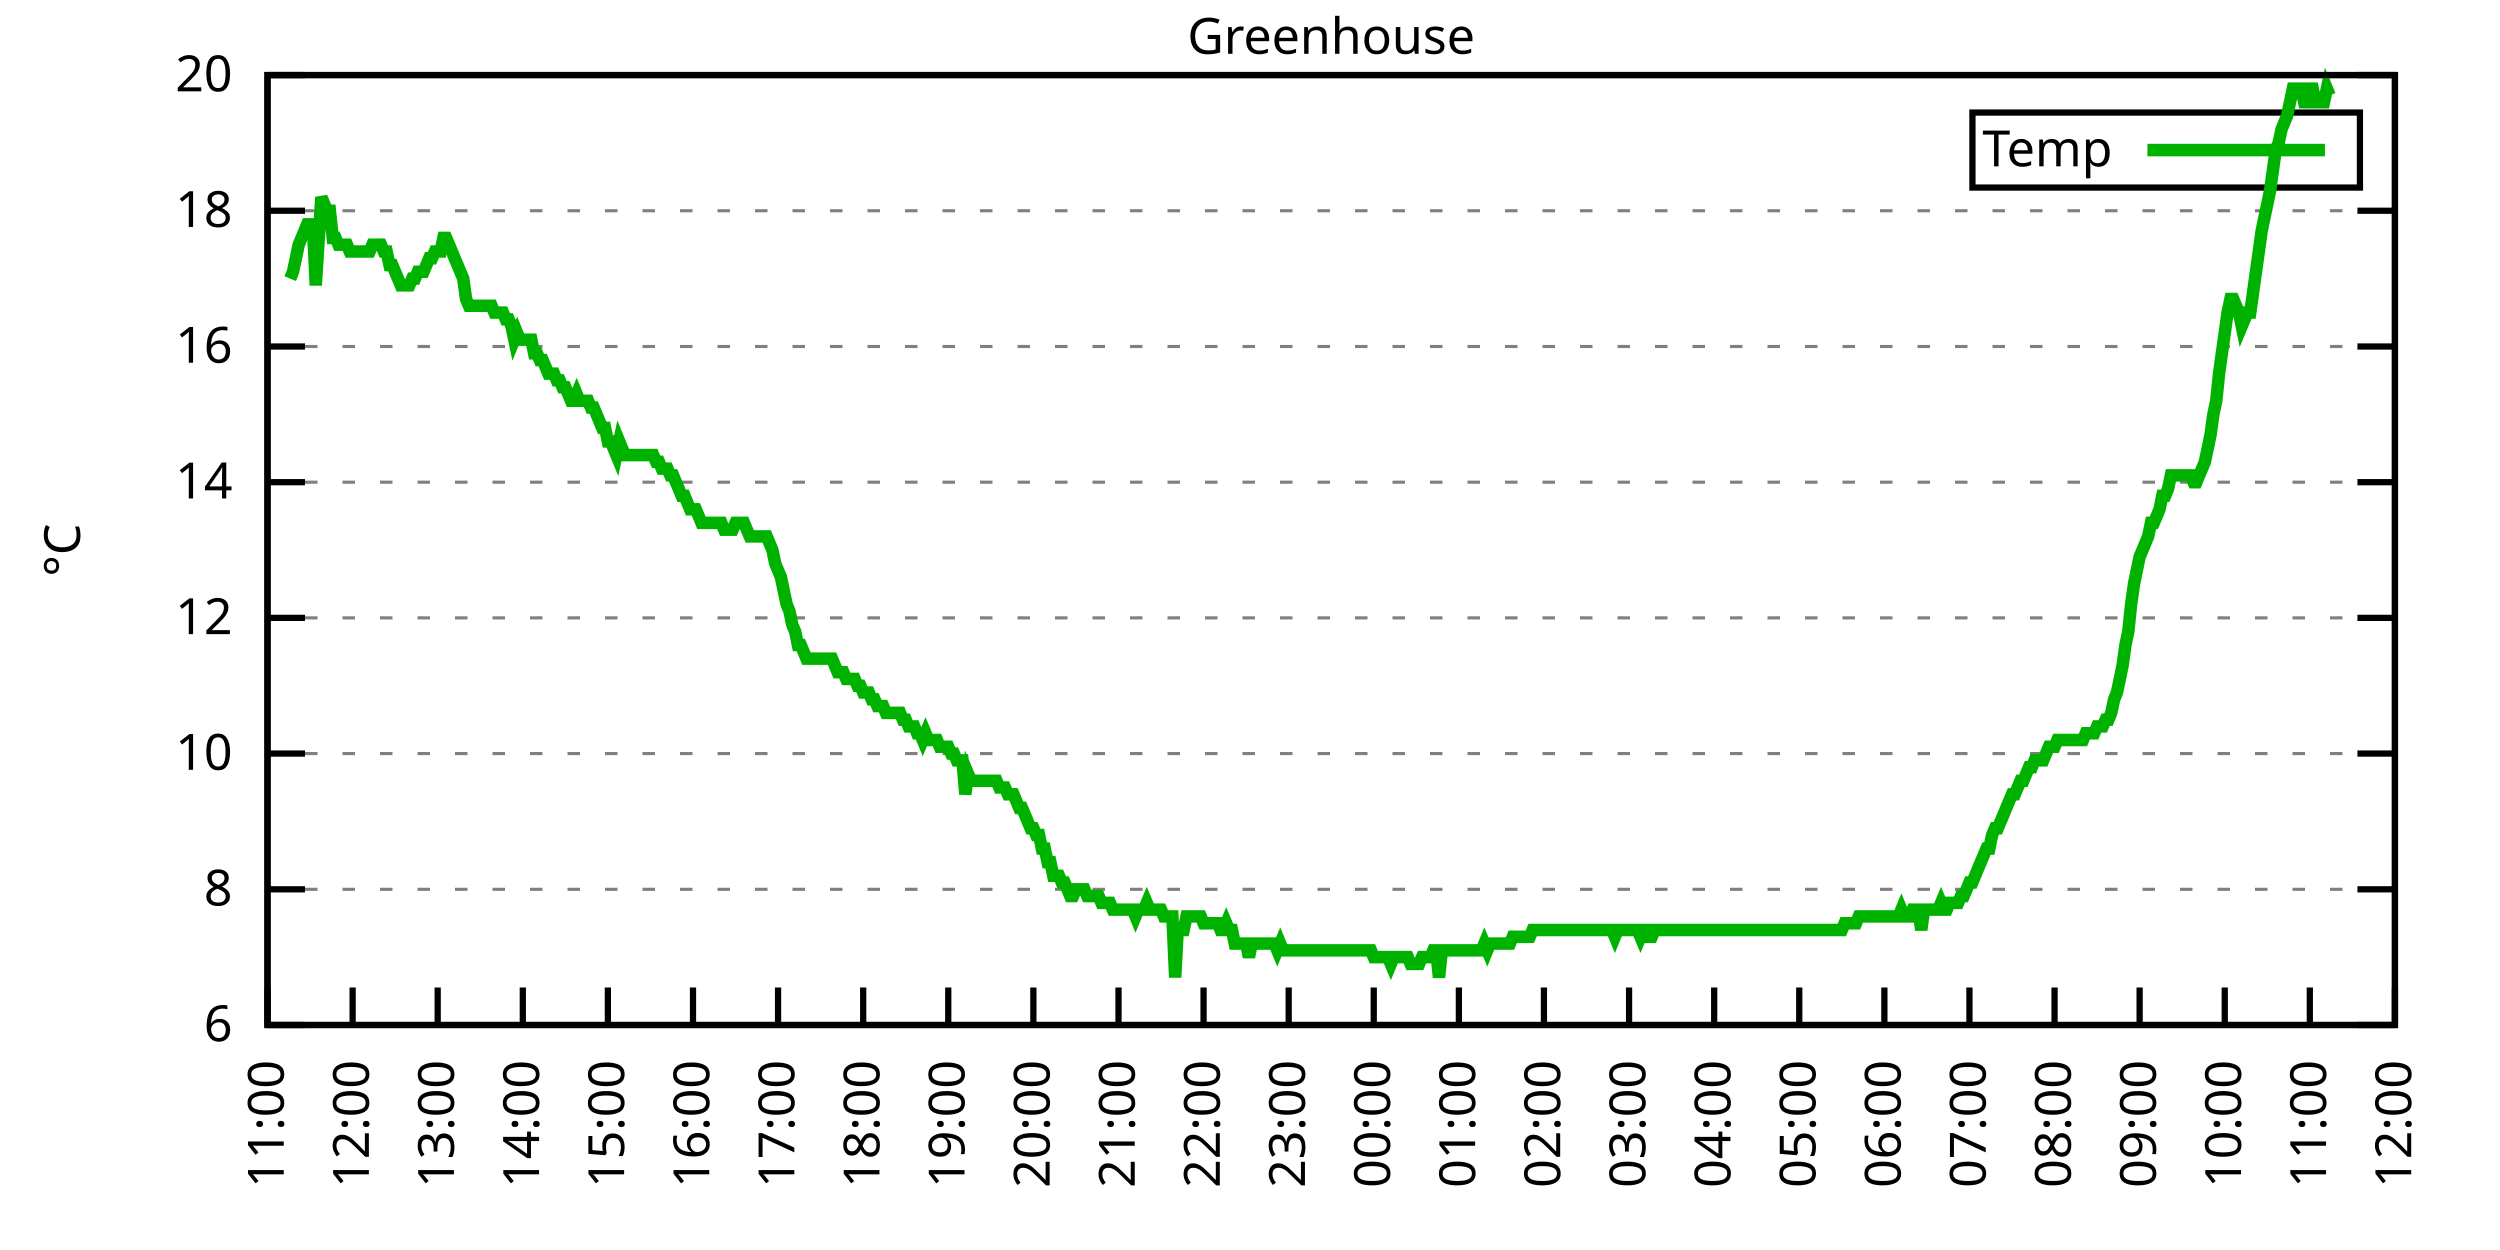
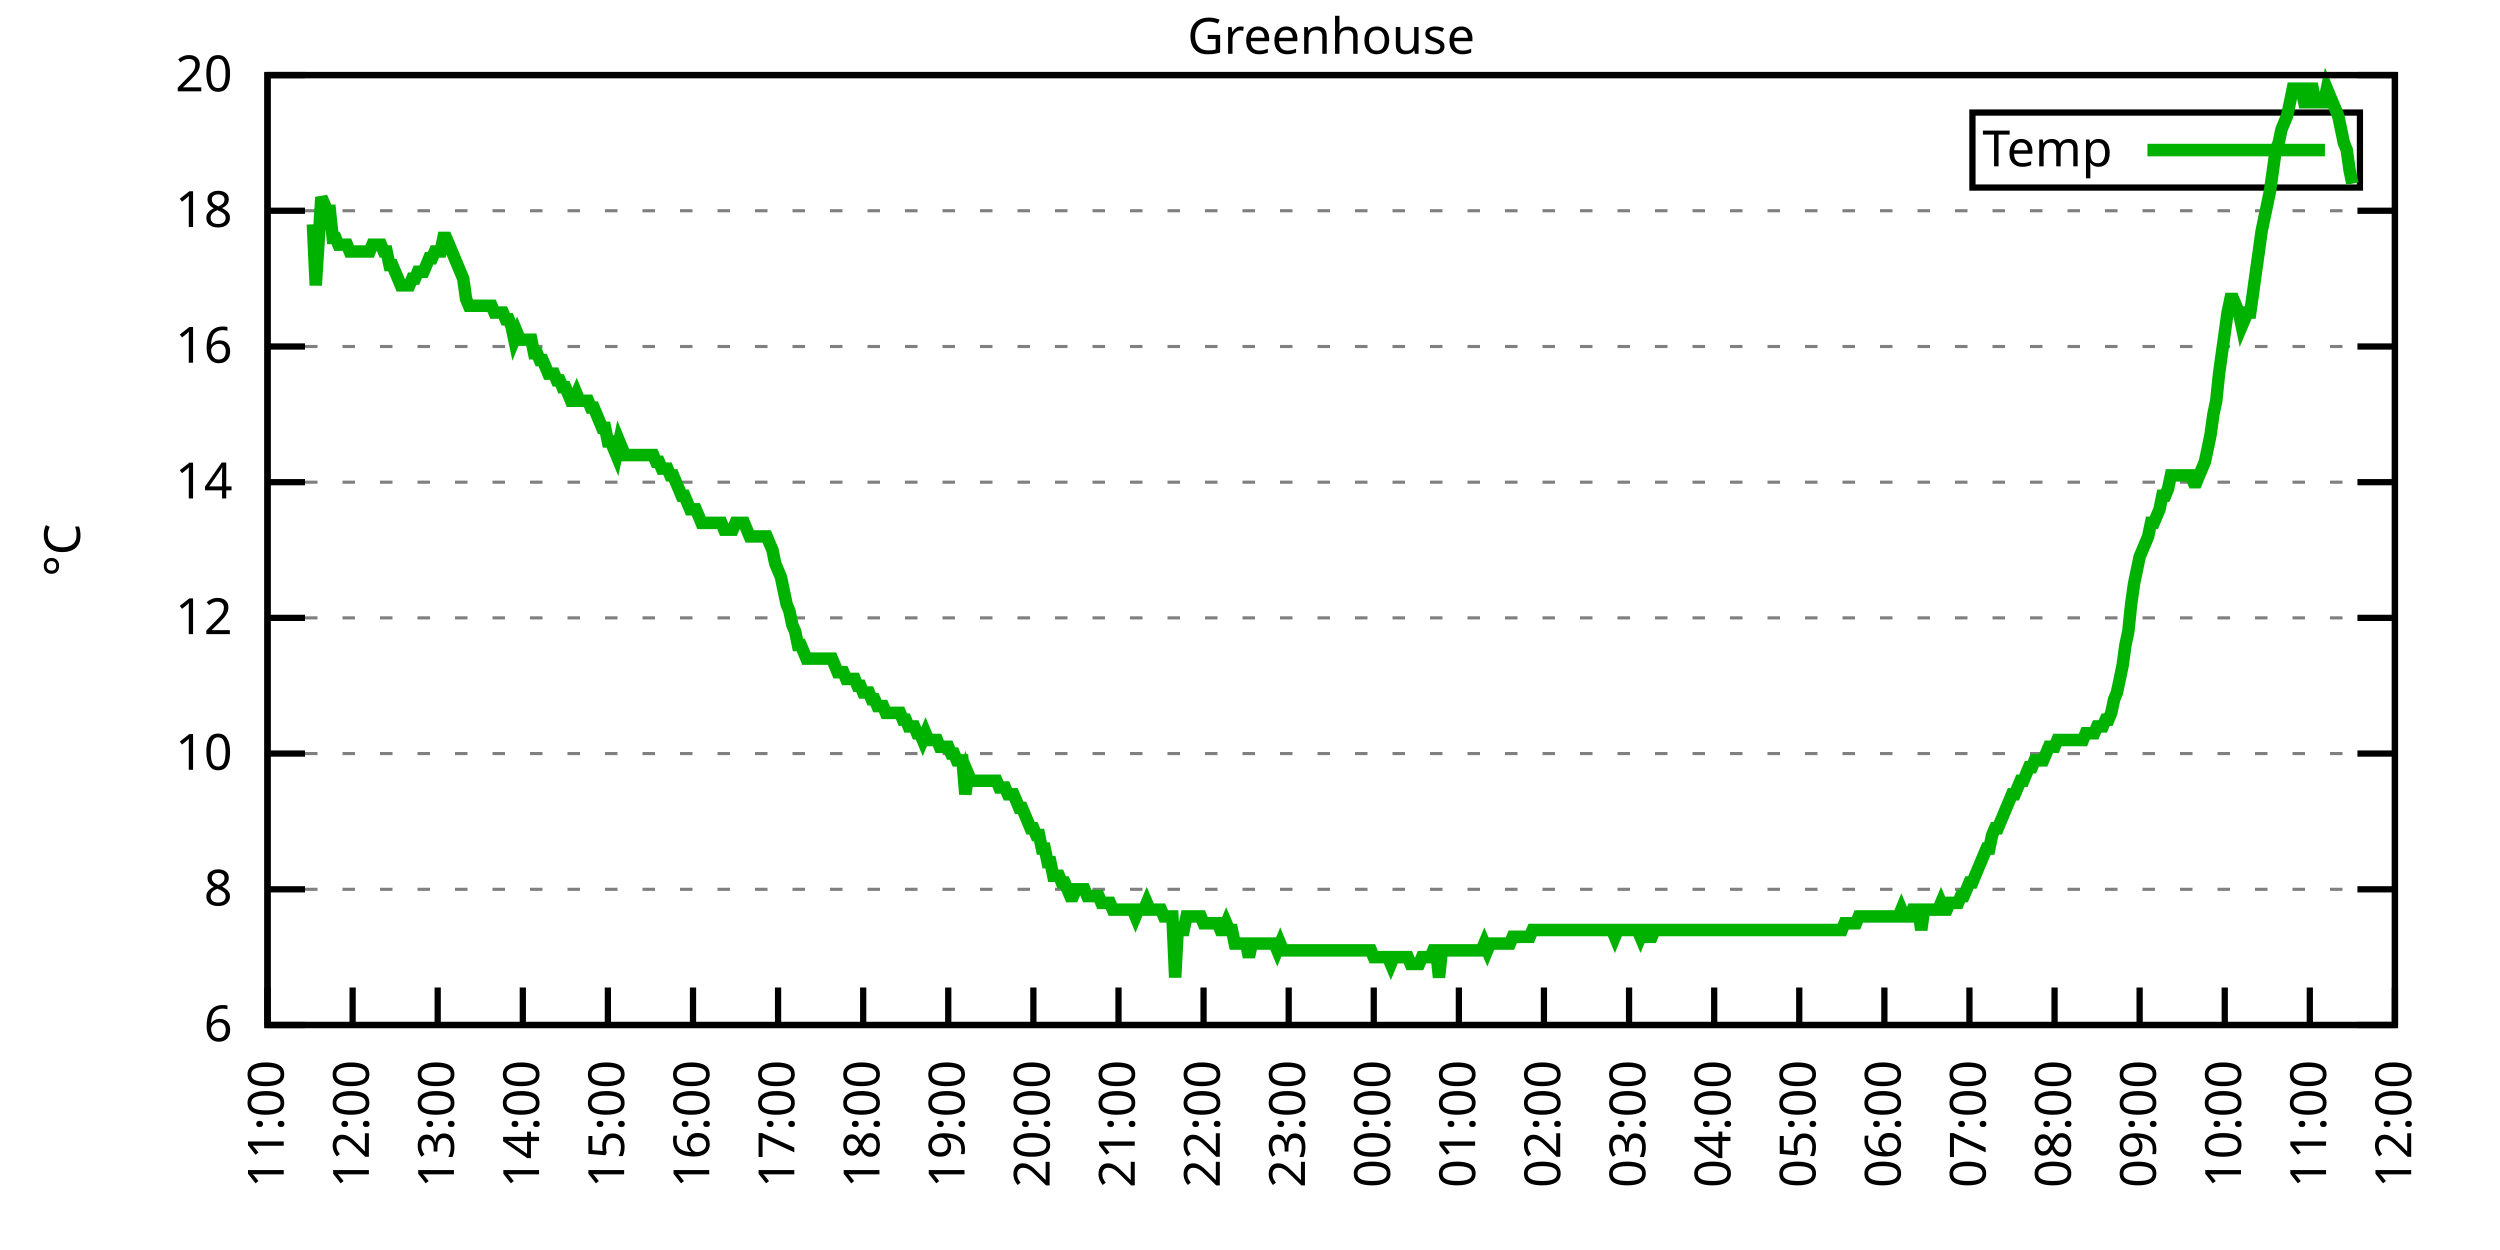
<svg xmlns="http://www.w3.org/2000/svg" xmlns:xlink="http://www.w3.org/1999/xlink" width="400" height="200" viewBox="0 0 400 200">
  <g id="gnuplot_canvas">
    <rect x="0" y="0" width="400" height="200" fill="none" />
    <defs>
      <circle id="gpDot" r="0.5" stroke-width="0.5" stroke="currentColor" />
      <path id="gpPt0" stroke-width="0.333" stroke="currentColor" d="M-1,0 h2 M0,-1 v2" />
      <path id="gpPt1" stroke-width="0.333" stroke="currentColor" d="M-1,-1 L1,1 M1,-1 L-1,1" />
      <path id="gpPt2" stroke-width="0.333" stroke="currentColor" d="M-1,0 L1,0 M0,-1 L0,1 M-1,-1 L1,1 M-1,1 L1,-1" />
      <rect id="gpPt3" stroke-width="0.333" stroke="currentColor" x="-1" y="-1" width="2" height="2" />
      <rect id="gpPt4" stroke-width="0.333" stroke="currentColor" fill="currentColor" x="-1" y="-1" width="2" height="2" />
      <circle id="gpPt5" stroke-width="0.333" stroke="currentColor" cx="0" cy="0" r="1" />
      <use xlink:href="#gpPt5" id="gpPt6" fill="currentColor" stroke="none" />
      <path id="gpPt7" stroke-width="0.333" stroke="currentColor" d="M0,-1.33 L-1.33,0.67 L1.33,0.67 z" />
      <use xlink:href="#gpPt7" id="gpPt8" fill="currentColor" stroke="none" />
      <use xlink:href="#gpPt7" id="gpPt9" stroke="currentColor" transform="rotate(180)" />
      <use xlink:href="#gpPt9" id="gpPt10" fill="currentColor" stroke="none" />
      <use xlink:href="#gpPt3" id="gpPt11" stroke="currentColor" transform="rotate(45)" />
      <use xlink:href="#gpPt11" id="gpPt12" fill="currentColor" stroke="none" />
      <path id="gpPt13" stroke-width="0.333" stroke="currentColor" d="M0,1.330 L1.265,0.411 L0.782,-1.067 L-0.782,-1.076 L-1.265,0.411 z" />
      <use xlink:href="#gpPt13" id="gpPt14" fill="currentColor" stroke="none" />
      <filter id="textbox" filterUnits="objectBoundingBox" x="0" y="0" height="1" width="1">
        <feFlood flood-color="white" flood-opacity="1" result="bgnd" />
        <feComposite in="SourceGraphic" in2="bgnd" operator="atop" />
      </filter>
      <filter id="greybox" filterUnits="objectBoundingBox" x="0" y="0" height="1" width="1">
        <feFlood flood-color="lightgrey" flood-opacity="1" result="grey" />
        <feComposite in="SourceGraphic" in2="grey" operator="atop" />
      </filter>
    </defs>
    <g fill="none" color="white" stroke="currentColor" stroke-width="1.00" stroke-linecap="butt" stroke-linejoin="miter">
</g>
    <g fill="none" color="black" stroke="currentColor" stroke-width="1.00" stroke-linecap="butt" stroke-linejoin="miter">
      <g stroke="none" shape-rendering="crispEdges">
        <polygon fill="rgb(255, 255, 255)" points="42.80,164.00 383.18,164.00 383.18,12.02 42.80,12.02 " />
      </g>
    </g>
    <g fill="none" color="black" stroke="currentColor" stroke-width="1.00" stroke-linecap="butt" stroke-linejoin="miter">
</g>
    <g fill="none" color="black" stroke="black" stroke-width="0.50" stroke-linecap="butt" stroke-linejoin="miter">
</g>
    <g fill="none" color="gray" stroke="currentColor" stroke-width="0.50" stroke-linecap="butt" stroke-linejoin="miter">
      <path stroke="gray" stroke-dasharray="2,4" class="gridline" d="M42.80,164.00 L383.19,164.00  " />
    </g>
    <g fill="none" color="gray" stroke="gray" stroke-width="1.00" stroke-linecap="butt" stroke-linejoin="miter">
</g>
    <g fill="none" color="black" stroke="currentColor" stroke-width="1.00" stroke-linecap="butt" stroke-linejoin="miter">
      <path stroke="black" d="M42.80,164.00 L48.80,164.00 M383.19,164.00 L377.19,164.00  " />
      <g transform="translate(37.20,166.60)" stroke="none" fill="black" font-family="Sans" font-size="8.00" text-anchor="end">
        <text>
          <tspan font-family="Sans"> 6</tspan>
        </text>
      </g>
    </g>
    <g fill="none" color="black" stroke="currentColor" stroke-width="1.00" stroke-linecap="butt" stroke-linejoin="miter">
</g>
    <g fill="none" color="black" stroke="black" stroke-width="0.50" stroke-linecap="butt" stroke-linejoin="miter">
</g>
    <g fill="none" color="gray" stroke="currentColor" stroke-width="0.50" stroke-linecap="butt" stroke-linejoin="miter">
      <path stroke="gray" stroke-dasharray="2,4" class="gridline" d="M42.80,142.29 L383.19,142.29  " />
    </g>
    <g fill="none" color="gray" stroke="gray" stroke-width="1.00" stroke-linecap="butt" stroke-linejoin="miter">
</g>
    <g fill="none" color="black" stroke="currentColor" stroke-width="1.00" stroke-linecap="butt" stroke-linejoin="miter">
      <path stroke="black" d="M42.80,142.29 L48.80,142.29 M383.19,142.29 L377.19,142.29  " />
      <g transform="translate(37.20,144.89)" stroke="none" fill="black" font-family="Sans" font-size="8.00" text-anchor="end">
        <text>
          <tspan font-family="Sans"> 8</tspan>
        </text>
      </g>
    </g>
    <g fill="none" color="black" stroke="currentColor" stroke-width="1.00" stroke-linecap="butt" stroke-linejoin="miter">
</g>
    <g fill="none" color="black" stroke="black" stroke-width="0.50" stroke-linecap="butt" stroke-linejoin="miter">
</g>
    <g fill="none" color="gray" stroke="currentColor" stroke-width="0.50" stroke-linecap="butt" stroke-linejoin="miter">
      <path stroke="gray" stroke-dasharray="2,4" class="gridline" d="M42.80,120.57 L383.19,120.57  " />
    </g>
    <g fill="none" color="gray" stroke="gray" stroke-width="1.00" stroke-linecap="butt" stroke-linejoin="miter">
</g>
    <g fill="none" color="black" stroke="currentColor" stroke-width="1.00" stroke-linecap="butt" stroke-linejoin="miter">
      <path stroke="black" d="M42.80,120.57 L48.80,120.57 M383.19,120.57 L377.19,120.57  " />
      <g transform="translate(37.20,123.17)" stroke="none" fill="black" font-family="Sans" font-size="8.00" text-anchor="end">
        <text>
          <tspan font-family="Sans"> 10</tspan>
        </text>
      </g>
    </g>
    <g fill="none" color="black" stroke="currentColor" stroke-width="1.00" stroke-linecap="butt" stroke-linejoin="miter">
</g>
    <g fill="none" color="black" stroke="black" stroke-width="0.50" stroke-linecap="butt" stroke-linejoin="miter">
</g>
    <g fill="none" color="gray" stroke="currentColor" stroke-width="0.50" stroke-linecap="butt" stroke-linejoin="miter">
      <path stroke="gray" stroke-dasharray="2,4" class="gridline" d="M42.80,98.86 L383.19,98.86  " />
    </g>
    <g fill="none" color="gray" stroke="gray" stroke-width="1.00" stroke-linecap="butt" stroke-linejoin="miter">
</g>
    <g fill="none" color="black" stroke="currentColor" stroke-width="1.00" stroke-linecap="butt" stroke-linejoin="miter">
      <path stroke="black" d="M42.80,98.86 L48.80,98.86 M383.19,98.86 L377.19,98.86  " />
      <g transform="translate(37.20,101.46)" stroke="none" fill="black" font-family="Sans" font-size="8.00" text-anchor="end">
        <text>
          <tspan font-family="Sans"> 12</tspan>
        </text>
      </g>
    </g>
    <g fill="none" color="black" stroke="currentColor" stroke-width="1.00" stroke-linecap="butt" stroke-linejoin="miter">
</g>
    <g fill="none" color="black" stroke="black" stroke-width="0.50" stroke-linecap="butt" stroke-linejoin="miter">
</g>
    <g fill="none" color="gray" stroke="currentColor" stroke-width="0.50" stroke-linecap="butt" stroke-linejoin="miter">
      <path stroke="gray" stroke-dasharray="2,4" class="gridline" d="M42.80,77.15 L383.19,77.15  " />
    </g>
    <g fill="none" color="gray" stroke="gray" stroke-width="1.00" stroke-linecap="butt" stroke-linejoin="miter">
</g>
    <g fill="none" color="black" stroke="currentColor" stroke-width="1.00" stroke-linecap="butt" stroke-linejoin="miter">
      <path stroke="black" d="M42.80,77.15 L48.80,77.15 M383.19,77.15 L377.19,77.15  " />
      <g transform="translate(37.20,79.75)" stroke="none" fill="black" font-family="Sans" font-size="8.00" text-anchor="end">
        <text>
          <tspan font-family="Sans"> 14</tspan>
        </text>
      </g>
    </g>
    <g fill="none" color="black" stroke="currentColor" stroke-width="1.00" stroke-linecap="butt" stroke-linejoin="miter">
</g>
    <g fill="none" color="black" stroke="black" stroke-width="0.50" stroke-linecap="butt" stroke-linejoin="miter">
</g>
    <g fill="none" color="gray" stroke="currentColor" stroke-width="0.50" stroke-linecap="butt" stroke-linejoin="miter">
      <path stroke="gray" stroke-dasharray="2,4" class="gridline" d="M42.80,55.44 L383.19,55.44  " />
    </g>
    <g fill="none" color="gray" stroke="gray" stroke-width="1.00" stroke-linecap="butt" stroke-linejoin="miter">
</g>
    <g fill="none" color="black" stroke="currentColor" stroke-width="1.00" stroke-linecap="butt" stroke-linejoin="miter">
      <path stroke="black" d="M42.80,55.44 L48.80,55.44 M383.19,55.44 L377.19,55.44  " />
      <g transform="translate(37.20,58.04)" stroke="none" fill="black" font-family="Sans" font-size="8.00" text-anchor="end">
        <text>
          <tspan font-family="Sans"> 16</tspan>
        </text>
      </g>
    </g>
    <g fill="none" color="black" stroke="currentColor" stroke-width="1.00" stroke-linecap="butt" stroke-linejoin="miter">
</g>
    <g fill="none" color="black" stroke="black" stroke-width="0.50" stroke-linecap="butt" stroke-linejoin="miter">
</g>
    <g fill="none" color="gray" stroke="currentColor" stroke-width="0.50" stroke-linecap="butt" stroke-linejoin="miter">
      <path stroke="gray" stroke-dasharray="2,4" class="gridline" d="M42.80,33.72 L383.19,33.72  " />
    </g>
    <g fill="none" color="gray" stroke="gray" stroke-width="1.00" stroke-linecap="butt" stroke-linejoin="miter">
</g>
    <g fill="none" color="black" stroke="currentColor" stroke-width="1.00" stroke-linecap="butt" stroke-linejoin="miter">
      <path stroke="black" d="M42.80,33.72 L48.80,33.72 M383.19,33.72 L377.19,33.72  " />
      <g transform="translate(37.20,36.32)" stroke="none" fill="black" font-family="Sans" font-size="8.00" text-anchor="end">
        <text>
          <tspan font-family="Sans"> 18</tspan>
        </text>
      </g>
    </g>
    <g fill="none" color="black" stroke="currentColor" stroke-width="1.00" stroke-linecap="butt" stroke-linejoin="miter">
</g>
    <g fill="none" color="black" stroke="black" stroke-width="0.50" stroke-linecap="butt" stroke-linejoin="miter">
</g>
    <g fill="none" color="gray" stroke="currentColor" stroke-width="0.50" stroke-linecap="butt" stroke-linejoin="miter">
      <path stroke="gray" stroke-dasharray="2,4" class="gridline" d="M42.80,12.01 L383.19,12.01  " />
    </g>
    <g fill="none" color="gray" stroke="gray" stroke-width="1.00" stroke-linecap="butt" stroke-linejoin="miter">
</g>
    <g fill="none" color="black" stroke="currentColor" stroke-width="1.00" stroke-linecap="butt" stroke-linejoin="miter">
      <path stroke="black" d="M42.80,12.01 L48.80,12.01 M383.19,12.01 L377.19,12.01  " />
      <g transform="translate(37.20,14.61)" stroke="none" fill="black" font-family="Sans" font-size="8.00" text-anchor="end">
        <text>
          <tspan font-family="Sans"> 20</tspan>
        </text>
      </g>
    </g>
    <g fill="none" color="black" stroke="currentColor" stroke-width="1.00" stroke-linecap="butt" stroke-linejoin="miter">
      <path stroke="black" d="M42.80,164.00 L42.80,158.00  " />
      <g transform="translate(45.40,169.60) rotate(270.00)" stroke="none" fill="black" font-family="Sans" font-size="8.00" text-anchor="end">
        <text>
          <tspan font-family="Sans">11:00</tspan>
        </text>
      </g>
    </g>
    <g fill="none" color="black" stroke="currentColor" stroke-width="1.00" stroke-linecap="butt" stroke-linejoin="miter">
      <path stroke="black" d="M56.42,164.00 L56.42,158.00  " />
      <g transform="translate(59.02,169.60) rotate(270.00)" stroke="none" fill="black" font-family="Sans" font-size="8.00" text-anchor="end">
        <text>
          <tspan font-family="Sans">12:00</tspan>
        </text>
      </g>
    </g>
    <g fill="none" color="black" stroke="currentColor" stroke-width="1.00" stroke-linecap="butt" stroke-linejoin="miter">
      <path stroke="black" d="M70.03,164.00 L70.03,158.00  " />
      <g transform="translate(72.63,169.60) rotate(270.00)" stroke="none" fill="black" font-family="Sans" font-size="8.00" text-anchor="end">
        <text>
          <tspan font-family="Sans">13:00</tspan>
        </text>
      </g>
    </g>
    <g fill="none" color="black" stroke="currentColor" stroke-width="1.00" stroke-linecap="butt" stroke-linejoin="miter">
      <path stroke="black" d="M83.65,164.00 L83.65,158.00  " />
      <g transform="translate(86.25,169.60) rotate(270.00)" stroke="none" fill="black" font-family="Sans" font-size="8.00" text-anchor="end">
        <text>
          <tspan font-family="Sans">14:00</tspan>
        </text>
      </g>
    </g>
    <g fill="none" color="black" stroke="currentColor" stroke-width="1.00" stroke-linecap="butt" stroke-linejoin="miter">
      <path stroke="black" d="M97.26,164.00 L97.26,158.00  " />
      <g transform="translate(99.86,169.60) rotate(270.00)" stroke="none" fill="black" font-family="Sans" font-size="8.00" text-anchor="end">
        <text>
          <tspan font-family="Sans">15:00</tspan>
        </text>
      </g>
    </g>
    <g fill="none" color="black" stroke="currentColor" stroke-width="1.00" stroke-linecap="butt" stroke-linejoin="miter">
      <path stroke="black" d="M110.88,164.00 L110.88,158.00  " />
      <g transform="translate(113.48,169.60) rotate(270.00)" stroke="none" fill="black" font-family="Sans" font-size="8.00" text-anchor="end">
        <text>
          <tspan font-family="Sans">16:00</tspan>
        </text>
      </g>
    </g>
    <g fill="none" color="black" stroke="currentColor" stroke-width="1.00" stroke-linecap="butt" stroke-linejoin="miter">
      <path stroke="black" d="M124.49,164.00 L124.49,158.00  " />
      <g transform="translate(127.09,169.60) rotate(270.00)" stroke="none" fill="black" font-family="Sans" font-size="8.00" text-anchor="end">
        <text>
          <tspan font-family="Sans">17:00</tspan>
        </text>
      </g>
    </g>
    <g fill="none" color="black" stroke="currentColor" stroke-width="1.00" stroke-linecap="butt" stroke-linejoin="miter">
      <path stroke="black" d="M138.11,164.00 L138.11,158.00  " />
      <g transform="translate(140.71,169.60) rotate(270.00)" stroke="none" fill="black" font-family="Sans" font-size="8.00" text-anchor="end">
        <text>
          <tspan font-family="Sans">18:00</tspan>
        </text>
      </g>
    </g>
    <g fill="none" color="black" stroke="currentColor" stroke-width="1.00" stroke-linecap="butt" stroke-linejoin="miter">
      <path stroke="black" d="M151.72,164.00 L151.72,158.00  " />
      <g transform="translate(154.32,169.60) rotate(270.00)" stroke="none" fill="black" font-family="Sans" font-size="8.00" text-anchor="end">
        <text>
          <tspan font-family="Sans">19:00</tspan>
        </text>
      </g>
    </g>
    <g fill="none" color="black" stroke="currentColor" stroke-width="1.00" stroke-linecap="butt" stroke-linejoin="miter">
      <path stroke="black" d="M165.34,164.00 L165.34,158.00  " />
      <g transform="translate(167.94,169.60) rotate(270.00)" stroke="none" fill="black" font-family="Sans" font-size="8.00" text-anchor="end">
        <text>
          <tspan font-family="Sans">20:00</tspan>
        </text>
      </g>
    </g>
    <g fill="none" color="black" stroke="currentColor" stroke-width="1.00" stroke-linecap="butt" stroke-linejoin="miter">
      <path stroke="black" d="M178.96,164.00 L178.96,158.00  " />
      <g transform="translate(181.56,169.60) rotate(270.00)" stroke="none" fill="black" font-family="Sans" font-size="8.00" text-anchor="end">
        <text>
          <tspan font-family="Sans">21:00</tspan>
        </text>
      </g>
    </g>
    <g fill="none" color="black" stroke="currentColor" stroke-width="1.00" stroke-linecap="butt" stroke-linejoin="miter">
      <path stroke="black" d="M192.57,164.00 L192.57,158.00  " />
      <g transform="translate(195.17,169.60) rotate(270.00)" stroke="none" fill="black" font-family="Sans" font-size="8.00" text-anchor="end">
        <text>
          <tspan font-family="Sans">22:00</tspan>
        </text>
      </g>
    </g>
    <g fill="none" color="black" stroke="currentColor" stroke-width="1.00" stroke-linecap="butt" stroke-linejoin="miter">
      <path stroke="black" d="M206.19,164.00 L206.19,158.00  " />
      <g transform="translate(208.79,169.60) rotate(270.00)" stroke="none" fill="black" font-family="Sans" font-size="8.00" text-anchor="end">
        <text>
          <tspan font-family="Sans">23:00</tspan>
        </text>
      </g>
    </g>
    <g fill="none" color="black" stroke="currentColor" stroke-width="1.00" stroke-linecap="butt" stroke-linejoin="miter">
      <path stroke="black" d="M219.80,164.00 L219.80,158.00  " />
      <g transform="translate(222.40,169.60) rotate(270.00)" stroke="none" fill="black" font-family="Sans" font-size="8.00" text-anchor="end">
        <text>
          <tspan font-family="Sans">00:00</tspan>
        </text>
      </g>
    </g>
    <g fill="none" color="black" stroke="currentColor" stroke-width="1.00" stroke-linecap="butt" stroke-linejoin="miter">
      <path stroke="black" d="M233.42,164.00 L233.42,158.00  " />
      <g transform="translate(236.02,169.60) rotate(270.00)" stroke="none" fill="black" font-family="Sans" font-size="8.00" text-anchor="end">
        <text>
          <tspan font-family="Sans">01:00</tspan>
        </text>
      </g>
    </g>
    <g fill="none" color="black" stroke="currentColor" stroke-width="1.00" stroke-linecap="butt" stroke-linejoin="miter">
      <path stroke="black" d="M247.03,164.00 L247.03,158.00  " />
      <g transform="translate(249.63,169.60) rotate(270.00)" stroke="none" fill="black" font-family="Sans" font-size="8.00" text-anchor="end">
        <text>
          <tspan font-family="Sans">02:00</tspan>
        </text>
      </g>
    </g>
    <g fill="none" color="black" stroke="currentColor" stroke-width="1.00" stroke-linecap="butt" stroke-linejoin="miter">
      <path stroke="black" d="M260.65,164.00 L260.65,158.00  " />
      <g transform="translate(263.25,169.60) rotate(270.00)" stroke="none" fill="black" font-family="Sans" font-size="8.00" text-anchor="end">
        <text>
          <tspan font-family="Sans">03:00</tspan>
        </text>
      </g>
    </g>
    <g fill="none" color="black" stroke="currentColor" stroke-width="1.00" stroke-linecap="butt" stroke-linejoin="miter">
      <path stroke="black" d="M274.27,164.00 L274.27,158.00  " />
      <g transform="translate(276.87,169.60) rotate(270.00)" stroke="none" fill="black" font-family="Sans" font-size="8.00" text-anchor="end">
        <text>
          <tspan font-family="Sans">04:00</tspan>
        </text>
      </g>
    </g>
    <g fill="none" color="black" stroke="currentColor" stroke-width="1.00" stroke-linecap="butt" stroke-linejoin="miter">
      <path stroke="black" d="M287.88,164.00 L287.88,158.00  " />
      <g transform="translate(290.48,169.60) rotate(270.00)" stroke="none" fill="black" font-family="Sans" font-size="8.00" text-anchor="end">
        <text>
          <tspan font-family="Sans">05:00</tspan>
        </text>
      </g>
    </g>
    <g fill="none" color="black" stroke="currentColor" stroke-width="1.00" stroke-linecap="butt" stroke-linejoin="miter">
      <path stroke="black" d="M301.50,164.00 L301.50,158.00  " />
      <g transform="translate(304.10,169.60) rotate(270.00)" stroke="none" fill="black" font-family="Sans" font-size="8.00" text-anchor="end">
        <text>
          <tspan font-family="Sans">06:00</tspan>
        </text>
      </g>
    </g>
    <g fill="none" color="black" stroke="currentColor" stroke-width="1.00" stroke-linecap="butt" stroke-linejoin="miter">
      <path stroke="black" d="M315.11,164.00 L315.11,158.00  " />
      <g transform="translate(317.71,169.60) rotate(270.00)" stroke="none" fill="black" font-family="Sans" font-size="8.00" text-anchor="end">
        <text>
          <tspan font-family="Sans">07:00</tspan>
        </text>
      </g>
    </g>
    <g fill="none" color="black" stroke="currentColor" stroke-width="1.00" stroke-linecap="butt" stroke-linejoin="miter">
      <path stroke="black" d="M328.73,164.00 L328.73,158.00  " />
      <g transform="translate(331.33,169.60) rotate(270.00)" stroke="none" fill="black" font-family="Sans" font-size="8.00" text-anchor="end">
        <text>
          <tspan font-family="Sans">08:00</tspan>
        </text>
      </g>
    </g>
    <g fill="none" color="black" stroke="currentColor" stroke-width="1.00" stroke-linecap="butt" stroke-linejoin="miter">
      <path stroke="black" d="M342.34,164.00 L342.34,158.00  " />
      <g transform="translate(344.94,169.60) rotate(270.00)" stroke="none" fill="black" font-family="Sans" font-size="8.00" text-anchor="end">
        <text>
          <tspan font-family="Sans">09:00</tspan>
        </text>
      </g>
    </g>
    <g fill="none" color="black" stroke="currentColor" stroke-width="1.00" stroke-linecap="butt" stroke-linejoin="miter">
      <path stroke="black" d="M355.96,164.00 L355.96,158.00  " />
      <g transform="translate(358.56,169.60) rotate(270.00)" stroke="none" fill="black" font-family="Sans" font-size="8.00" text-anchor="end">
        <text>
          <tspan font-family="Sans">10:00</tspan>
        </text>
      </g>
    </g>
    <g fill="none" color="black" stroke="currentColor" stroke-width="1.00" stroke-linecap="butt" stroke-linejoin="miter">
      <path stroke="black" d="M369.57,164.00 L369.57,158.00  " />
      <g transform="translate(372.17,169.60) rotate(270.00)" stroke="none" fill="black" font-family="Sans" font-size="8.00" text-anchor="end">
        <text>
          <tspan font-family="Sans">11:00</tspan>
        </text>
      </g>
    </g>
    <g fill="none" color="black" stroke="currentColor" stroke-width="1.00" stroke-linecap="butt" stroke-linejoin="miter">
      <path stroke="black" d="M383.19,164.00 L383.19,158.00  " />
      <g transform="translate(385.79,169.60) rotate(270.00)" stroke="none" fill="black" font-family="Sans" font-size="8.00" text-anchor="end">
        <text>
          <tspan font-family="Sans">12:00</tspan>
        </text>
      </g>
    </g>
    <g fill="none" color="black" stroke="currentColor" stroke-width="1.00" stroke-linecap="butt" stroke-linejoin="miter">
</g>
    <g fill="none" color="black" stroke="currentColor" stroke-width="1.00" stroke-linecap="butt" stroke-linejoin="miter">
      <path stroke="black" d="M42.80,12.01 L42.80,164.00 L383.19,164.00 L383.19,12.01 L42.80,12.01 Z  " />
    </g>
    <g fill="none" color="black" stroke="currentColor" stroke-width="1.00" stroke-linecap="butt" stroke-linejoin="miter">
</g>
    <g fill="none" color="black" stroke="currentColor" stroke-width="1.00" stroke-linecap="butt" stroke-linejoin="miter">
      <path stroke="black" d="M315.59,30.01 L315.59,18.01 L377.59,18.01 L377.59,30.01 L315.59,30.01 Z  " />
    </g>
    <g id="Greenhouse_plot_1">
      <g fill="none" color="white" stroke="black" stroke-width="2.00" stroke-linecap="butt" stroke-linejoin="miter">
</g>
      <g fill="none" color="black" stroke="currentColor" stroke-width="2.00" stroke-linecap="butt" stroke-linejoin="miter">
        <g transform="translate(337.99,26.61)" stroke="none" fill="black" font-family="Sans" font-size="8.00" text-anchor="end">
          <text>
            <tspan font-family="Sans">Temp</tspan>
          </text>
        </g>
      </g>
      <g fill="none" color="black" stroke="currentColor" stroke-width="2.00" stroke-linecap="butt" stroke-linejoin="miter">
-         <path stroke="rgb(  0, 178,   0)" d="M343.59,24.01 L371.99,24.01 M46.43,44.58 L46.88,43.49 L47.34,41.32 L47.79,39.15 L48.25,38.07 L48.70,36.98   L49.15,35.89 L49.61,35.89 L50.06,35.89 L50.52,45.66 L51.42,31.55 L51.88,32.64 L52.33,33.72 L52.78,33.72   L53.24,38.07 L53.69,38.07 L54.15,39.15 L54.60,39.15 L55.05,39.15 L55.51,39.15 L55.96,40.24 L56.42,40.24   L56.87,40.24 L57.32,40.24 L57.78,40.24 L58.23,40.24 L58.68,40.24 L59.14,40.24 L59.59,39.15 L60.05,39.15   L60.50,39.15 L60.95,39.15 L61.41,40.24 L61.86,40.24 L62.32,42.41 L62.77,42.41 L63.22,43.49 L63.68,44.58   L64.13,45.66 L64.58,45.66 L65.04,45.66 L65.49,45.66 L65.95,44.58 L66.40,44.58 L66.85,43.49 L67.31,43.49   L67.76,43.49 L68.22,42.41 L68.67,41.32 L69.12,41.32 L69.58,40.24 L70.03,40.24 L70.49,40.24 L70.94,38.07   L71.39,38.07 L71.85,39.15 L72.30,40.24 L72.75,41.32 L73.21,42.41 L73.66,43.49 L74.12,44.58 L74.57,47.84   L75.02,48.92 L75.48,48.92 L75.93,48.92 L76.39,48.92 L76.84,48.92 L77.29,48.92 L77.75,48.92 L78.20,48.92   L78.65,48.92 L79.11,50.01 L79.56,50.01 L80.02,50.01 L80.47,50.01 L80.92,51.09 L81.38,51.09 L81.83,52.18   L82.29,54.35 L82.74,53.26 L83.19,54.35 L83.65,54.35 L84.10,54.35 L84.55,54.35 L85.01,54.35 L85.46,56.52   L85.92,56.52 L86.37,57.61 L86.82,57.61 L87.28,58.69 L87.73,59.78 L88.19,59.78 L88.64,59.78 L89.09,60.86   L89.55,60.86 L90.00,61.95 L90.45,61.95 L90.91,63.04 L91.36,64.12 L91.82,64.12 L92.27,63.04 L92.72,64.12   L93.18,64.12 L93.63,64.12 L94.09,64.12 L94.54,65.21 L94.99,65.21 L95.45,66.29 L95.90,67.38 L96.35,68.46   L96.81,68.46 L97.26,70.63 L97.72,70.63 L98.17,71.72 L98.62,72.81 L99.08,70.63 L99.53,71.72 L99.99,72.81   L100.44,72.81 L100.89,72.81 L101.35,72.81 L101.80,72.81 L102.25,72.81 L102.71,72.81 L103.16,72.81 L103.62,72.81   L104.07,72.81 L104.52,72.81 L104.98,73.89 L105.43,73.89 L105.89,74.98 L106.34,74.98 L106.79,74.98 L107.25,76.06   L107.70,76.06 L108.15,77.15 L108.61,78.23 L109.06,79.32 L109.52,79.32 L109.97,80.41 L110.42,81.49 L110.88,81.49   L111.33,81.49 L111.79,82.58 L112.24,83.66 L112.69,83.66 L113.15,83.66 L113.60,83.66 L114.05,83.66 L114.51,83.66   L114.96,83.66 L115.42,83.66 L115.87,84.75 L116.32,84.75 L116.78,84.75 L117.23,84.75 L117.69,83.66 L118.14,83.66   L118.59,83.66 L119.05,83.66 L119.50,84.75 L119.96,85.83 L120.41,85.83 L120.86,85.83 L121.32,85.83 L121.77,85.83   L122.22,85.83 L122.68,85.83 L123.13,86.92 L123.59,88.00 L124.04,90.18 L124.49,91.26 L124.95,92.35 L125.40,94.52   L125.86,96.69 L126.31,97.78 L126.76,99.95 L127.22,101.03 L127.67,103.20 L128.12,103.20 L128.58,104.29 L129.03,105.38   L129.49,105.38 L129.94,105.38 L130.39,105.38 L130.85,105.38 L131.30,105.38 L131.76,105.38 L132.21,105.38 L132.66,105.38   L133.12,105.38 L133.57,106.46 L134.02,107.55 L134.48,107.55 L134.93,107.55 L135.39,108.63 L135.84,108.63 L136.29,108.63   L136.75,108.63 L137.20,109.72 L137.66,109.72 L138.11,110.80 L138.56,110.80 L139.02,110.80 L139.47,111.89 L139.92,111.89   L140.38,112.97 L140.83,112.97 L141.29,112.97 L141.74,114.06 L142.19,114.06 L142.65,114.06 L143.10,114.06 L143.56,114.06   L144.01,114.06 L144.46,115.15 L144.92,115.15 L145.37,116.23 L145.82,116.23 L146.28,116.23 L146.73,117.32 L147.19,117.32   L147.64,118.40 L148.09,117.32 L148.55,118.40 L149.00,118.40 L149.46,118.40 L149.91,118.40 L150.36,119.49 L150.82,119.49   L151.27,119.49 L151.72,119.49 L152.18,120.57 L152.63,120.57 L153.09,121.66 L153.54,121.66 L153.99,121.66 L154.45,127.09   L154.90,123.83 L155.36,124.92 L155.81,124.92 L156.26,124.92 L156.72,124.92 L157.17,124.92 L157.62,124.92 L158.08,124.92   L158.53,124.92 L158.99,124.92 L159.44,124.92 L159.89,126.00 L160.35,126.00 L160.80,126.00 L161.26,127.09 L161.71,127.09   L162.16,127.09 L162.62,128.17 L163.07,129.26 L163.52,129.26 L163.98,130.35 L164.43,131.43 L164.89,132.52 L165.34,132.52   L165.79,133.60 L166.25,133.60 L166.70,135.77 L167.16,135.77 L167.61,137.94 L168.06,137.94 L168.52,140.12 L168.97,140.12   L169.43,140.12 L169.88,141.20 L170.33,141.20 L170.79,142.29 L171.24,143.37 L171.69,143.37 L172.15,142.29 L172.60,142.29   L173.06,142.29 L173.51,142.29 L173.96,143.37 L174.42,143.37 L174.87,143.37 L175.33,143.37 L175.78,143.37 L176.23,144.46   L176.69,144.46 L177.14,144.46 L177.59,144.46 L178.05,145.54 L178.50,145.54 L178.96,145.54 L179.41,145.54 L179.86,145.54   L180.32,145.54 L180.77,145.54 L181.23,145.54 L181.68,146.63 L182.13,145.54 L182.59,145.54 L183.04,145.54 L183.49,144.46   L183.95,145.54 L184.40,145.54 L184.86,145.54 L185.31,145.54 L185.76,145.54 L186.22,146.63 L186.67,146.63 L187.13,146.63   L187.58,146.63 L188.03,156.40 L188.49,147.72 L188.94,148.80 L189.39,148.80 L189.85,146.63 L190.30,146.63 L190.76,146.63   L191.21,146.63 L191.66,146.63 L192.12,146.63 L192.57,147.72 L193.03,147.72 L193.48,147.72 L193.93,147.72 L194.39,147.72   L194.84,147.72 L195.29,148.80 L195.75,148.80 L196.20,147.72 L196.66,148.80 L197.11,148.80 L197.56,150.97 L198.02,150.97   L198.47,150.97 L198.93,150.97 L199.38,150.97 L199.83,153.14 L200.29,150.97 L200.74,150.97 L201.19,150.97 L201.65,150.97   L202.10,150.97 L202.56,150.97 L203.01,150.97 L203.46,150.97 L203.92,150.97 L204.37,152.06 L204.83,150.97 L205.28,152.06   L205.73,152.06 L206.19,152.06 L206.64,152.06 L207.09,152.06 L207.55,152.06 L208.00,152.06 L208.46,152.06 L208.91,152.06   L209.36,152.06 L209.82,152.06 L210.27,152.06 L210.73,152.06 L211.18,152.06 L211.63,152.06 L212.09,152.06 L212.54,152.06   L213.00,152.06 L213.45,152.06 L213.90,152.06 L214.36,152.06 L214.81,152.06 L215.26,152.06 L215.72,152.06 L216.17,152.06   L216.63,152.06 L217.08,152.06 L217.53,152.06 L217.99,152.06 L218.44,152.06 L218.90,152.06 L219.35,152.06 L219.80,153.14   L220.26,153.14 L220.71,153.14 L221.16,153.14 L221.62,153.14 L222.07,153.14 L222.53,154.23 L222.98,153.14 L223.43,153.14   L223.89,153.14 L224.34,153.14 L224.80,153.14 L225.25,153.14 L225.70,154.23 L226.16,154.23 L226.61,154.23 L227.06,154.23   L227.52,153.14 L227.97,153.14 L228.43,153.14 L228.88,153.14 L229.33,152.06 L229.79,152.06 L230.24,156.40 L230.70,152.06   L231.15,152.06 L231.60,152.06 L232.06,152.06 L232.51,152.06 L232.96,152.06 L233.42,152.06 L233.87,152.06 L234.33,152.06   L234.78,152.06 L235.23,152.06 L235.69,152.06 L236.14,152.06 L236.60,152.06 L237.05,152.06 L237.50,150.97 L237.96,152.06   L238.41,150.97 L238.86,150.97 L239.32,150.97 L239.77,150.97 L240.23,150.97 L240.68,150.97 L241.13,150.97 L241.59,150.97   L242.04,149.89 L242.50,149.89 L242.95,149.89 L243.40,149.89 L243.86,149.89 L244.31,149.89 L244.76,149.89 L245.22,148.80   L245.67,148.80 L246.13,148.80 L246.58,148.80 L247.03,148.80 L247.49,148.80 L247.94,148.80 L248.40,148.80 L248.85,148.80   L249.30,148.80 L249.76,148.80 L250.21,148.80 L250.66,148.80 L251.12,148.80 L251.57,148.80 L252.03,148.80 L252.48,148.80   L252.93,148.80 L253.39,148.80 L253.84,148.80 L254.30,148.80 L254.75,148.80 L255.20,148.80 L255.66,148.80 L256.11,148.80   L256.56,148.80 L257.02,148.80 L257.47,148.80 L257.93,148.80 L258.38,149.89 L258.83,148.80 L259.29,148.80 L259.74,148.80   L260.20,148.80 L260.65,148.80 L261.10,148.80 L261.56,148.80 L262.01,148.80 L262.47,149.89 L262.92,148.80 L263.37,148.80   L263.83,149.89 L264.28,149.89 L264.73,148.80 L265.19,148.80 L265.64,148.80 L266.10,148.80 L266.55,148.80 L267.00,148.80   L267.46,148.80 L267.91,148.80 L268.37,148.80 L268.82,148.80 L269.27,148.80 L269.73,148.80 L270.18,148.80 L270.63,148.80   L271.09,148.80 L271.54,148.80 L272.00,148.80 L272.45,148.80 L272.90,148.80 L273.36,148.80 L273.81,148.80 L274.27,148.80   L274.72,148.80 L275.17,148.80 L275.63,148.80 L276.08,148.80 L276.53,148.80 L276.99,148.80 L277.44,148.80 L277.90,148.80   L278.35,148.80 L278.80,148.80 L279.26,148.80 L279.71,148.80 L280.17,148.80 L280.62,148.80 L281.07,148.80 L281.53,148.80   L281.98,148.80 L282.43,148.80 L282.89,148.80 L283.34,148.80 L283.80,148.80 L284.25,148.80 L284.70,148.80 L285.16,148.80   L285.61,148.80 L286.07,148.80 L286.52,148.80 L286.97,148.80 L287.43,148.80 L287.88,148.80 L288.33,148.80 L288.79,148.80   L289.24,148.80 L289.70,148.80 L290.15,148.80 L290.60,148.80 L291.06,148.80 L291.51,148.80 L291.97,148.80 L292.42,148.80   L292.87,148.80 L293.33,148.80 L293.78,148.80 L294.23,148.80 L294.69,148.80 L295.14,147.72 L295.60,147.72 L296.05,147.72   L296.50,147.72 L296.96,147.72 L297.41,146.63 L297.87,146.63 L298.32,146.63 L298.77,146.63 L299.23,146.63 L299.68,146.63   L300.13,146.63 L300.59,146.63 L301.04,146.63 L301.50,146.63 L301.95,146.63 L302.40,146.63 L302.86,146.63 L303.31,146.63   L303.77,146.63 L304.22,145.54 L304.67,146.63 L305.13,146.63 L305.58,146.63 L306.03,145.54 L306.49,145.54 L306.94,145.54   L307.40,148.80 L307.85,145.54 L308.30,145.54 L308.76,145.54 L309.21,145.54 L309.67,145.54 L310.12,145.54 L310.57,144.46   L311.03,145.54 L311.48,145.54 L311.94,144.46 L312.39,144.46 L312.84,144.46 L313.30,144.46 L313.75,143.37 L314.20,143.37   L314.66,142.29 L315.11,141.20 L315.57,141.20 L316.02,140.12 L316.47,139.03 L316.93,137.94 L317.38,136.86 L317.84,135.77   L318.29,135.77 L318.74,133.60 L319.20,132.52 L319.65,132.52 L320.10,131.43 L320.56,130.35 L321.01,129.26 L321.47,128.17   L321.92,127.09 L322.37,127.09 L322.83,126.00 L323.28,124.92 L323.74,124.92 L324.19,123.83 L324.64,122.75 L325.10,122.75   L325.55,121.66 L326.00,121.66 L326.46,121.66 L326.91,121.66 L327.37,120.57 L327.82,119.49 L328.27,119.49 L328.73,119.49   L329.18,118.40 L329.64,118.40 L330.09,118.40 L330.54,118.40 L331.00,118.40 L331.45,118.40 L331.90,118.40 L332.36,118.40   L332.81,118.40 L333.27,118.40 L333.72,117.32 L334.17,117.32 L334.63,117.32 L335.08,117.32 L335.54,116.23 L335.99,116.23   L336.44,116.23 L336.90,115.15 L337.35,115.15 L337.80,114.06 L338.26,111.89 L338.71,110.80 L339.17,108.63 L339.62,106.46   L340.07,103.20 L340.53,101.03 L340.98,96.69 L341.44,93.43 L341.89,91.26 L342.34,89.09 L342.80,88.00 L343.25,86.92   L343.70,85.83 L344.16,83.66 L344.61,83.66 L345.07,82.58 L345.52,81.49 L345.97,79.32 L346.43,79.32 L346.88,78.23   L347.34,76.06 L347.79,76.06 L348.24,76.06 L348.70,76.06 L349.15,76.06 L349.60,76.06 L350.06,76.06 L350.51,76.06   L350.97,77.15 L351.42,77.15 L351.87,76.06 L352.33,74.98 L352.78,73.89 L353.24,71.72 L353.69,69.55 L354.14,66.29   L354.60,64.12 L355.05,59.78 L355.50,56.52 L355.96,53.26 L356.41,50.01 L356.87,47.84 L357.32,47.84 L357.77,48.92   L358.23,50.01 L358.68,52.18 L359.14,51.09 L359.59,50.01 L360.04,50.01 L360.50,46.75 L360.95,43.49 L361.41,40.24   L361.86,36.98 L362.31,34.81 L362.77,32.64 L363.22,30.47 L363.67,27.21 L364.13,23.95 L364.58,22.87 L365.04,20.70   L365.49,19.61 L365.94,18.52 L366.40,16.35 L366.85,14.18 L367.31,14.18 L367.76,14.18 L368.21,14.18 L368.67,16.35   L369.12,16.35 L369.57,14.18 L370.03,14.18 L370.48,16.35 L370.94,16.35 L371.39,16.35 L371.84,16.35 L372.30,14.18   L372.75,15.27  " />
+         <path stroke="rgb(  0, 178,   0)" d="M343.59,24.01 L371.99,24.01 M50.06,35.89 L50.52,45.66 L51.42,31.55 L51.88,32.64 L52.33,33.72 L52.78,33.72   L53.24,38.07 L53.69,38.07 L54.15,39.15 L54.60,39.15 L55.05,39.15 L55.51,39.15 L55.96,40.24 L56.42,40.24   L56.87,40.24 L57.32,40.24 L57.78,40.24 L58.23,40.24 L58.68,40.24 L59.14,40.24 L59.59,39.15 L60.05,39.15   L60.50,39.15 L60.95,39.15 L61.41,40.24 L61.86,40.24 L62.32,42.41 L62.77,42.41 L63.22,43.49 L63.68,44.58   L64.13,45.66 L64.58,45.66 L65.04,45.66 L65.49,45.66 L65.95,44.58 L66.40,44.58 L66.85,43.49 L67.31,43.49   L67.76,43.49 L68.22,42.41 L68.67,41.32 L69.12,41.32 L69.58,40.24 L70.03,40.24 L70.49,40.24 L70.94,38.07   L71.39,38.07 L71.85,39.15 L72.30,40.24 L72.75,41.32 L73.21,42.41 L73.66,43.49 L74.12,44.58 L74.57,47.84   L75.02,48.92 L75.48,48.92 L75.93,48.92 L76.39,48.92 L76.84,48.92 L77.29,48.92 L77.75,48.92 L78.20,48.92   L78.65,48.92 L79.11,50.01 L79.56,50.01 L80.02,50.01 L80.47,50.01 L80.92,51.09 L81.38,51.09 L81.83,52.18   L82.29,54.35 L82.74,53.26 L83.19,54.35 L83.65,54.35 L84.10,54.35 L84.55,54.35 L85.01,54.35 L85.46,56.52   L85.92,56.52 L86.37,57.61 L86.82,57.61 L87.28,58.69 L87.73,59.78 L88.19,59.78 L88.64,59.78 L89.09,60.86   L89.55,60.86 L90.00,61.95 L90.45,61.95 L90.91,63.04 L91.36,64.12 L91.82,64.12 L92.27,63.04 L92.72,64.12   L93.18,64.12 L93.63,64.12 L94.09,64.12 L94.54,65.21 L94.99,65.21 L95.45,66.29 L95.90,67.38 L96.35,68.46   L96.81,68.46 L97.26,70.63 L97.72,70.63 L98.17,71.72 L98.62,72.81 L99.08,70.63 L99.53,71.72 L99.99,72.81   L100.44,72.81 L100.89,72.81 L101.35,72.81 L101.80,72.81 L102.25,72.81 L102.71,72.81 L103.16,72.81 L103.62,72.81   L104.07,72.81 L104.52,72.81 L104.98,73.89 L105.43,73.89 L105.89,74.98 L106.34,74.98 L106.79,74.98 L107.25,76.06   L107.70,76.06 L108.15,77.15 L108.61,78.23 L109.06,79.32 L109.52,79.32 L109.97,80.41 L110.42,81.49 L110.88,81.49   L111.33,81.49 L111.79,82.58 L112.24,83.66 L112.69,83.66 L113.15,83.66 L113.60,83.66 L114.05,83.66 L114.51,83.66   L114.96,83.66 L115.42,83.66 L115.87,84.75 L116.32,84.75 L116.78,84.75 L117.23,84.75 L117.69,83.66 L118.14,83.66   L118.59,83.66 L119.05,83.66 L119.50,84.75 L119.96,85.83 L120.41,85.83 L120.86,85.83 L121.32,85.83 L121.77,85.83   L122.22,85.83 L122.68,85.83 L123.13,86.92 L123.59,88.00 L124.04,90.18 L124.49,91.26 L124.95,92.35 L125.40,94.52   L125.86,96.69 L126.31,97.78 L126.76,99.95 L127.22,101.03 L127.67,103.20 L128.12,103.20 L128.58,104.29 L129.03,105.38   L129.49,105.38 L129.94,105.38 L130.39,105.38 L130.85,105.38 L131.30,105.38 L131.76,105.38 L132.21,105.38 L132.66,105.38   L133.12,105.38 L133.57,106.46 L134.02,107.55 L134.48,107.55 L134.93,107.55 L135.39,108.63 L135.84,108.63 L136.29,108.63   L136.75,108.63 L137.20,109.72 L137.66,109.72 L138.11,110.80 L138.56,110.80 L139.02,110.80 L139.47,111.89 L139.92,111.89   L140.38,112.97 L140.83,112.97 L141.29,112.97 L141.74,114.06 L142.19,114.06 L142.65,114.06 L143.10,114.06 L143.56,114.06   L144.01,114.06 L144.46,115.15 L144.92,115.15 L145.37,116.23 L145.82,116.23 L146.28,116.23 L146.73,117.32 L147.19,117.32   L147.64,118.40 L148.09,117.32 L148.55,118.40 L149.00,118.40 L149.46,118.40 L149.91,118.40 L150.36,119.49 L150.82,119.49   L151.27,119.49 L151.72,119.49 L152.18,120.57 L152.63,120.57 L153.09,121.66 L153.54,121.66 L153.99,121.66 L154.45,127.09   L154.90,123.83 L155.36,124.92 L155.81,124.92 L156.26,124.92 L156.72,124.92 L157.17,124.92 L157.62,124.92 L158.08,124.92   L158.53,124.92 L158.99,124.92 L159.44,124.92 L159.89,126.00 L160.35,126.00 L160.80,126.00 L161.26,127.09 L161.71,127.09   L162.16,127.09 L162.62,128.17 L163.07,129.26 L163.52,129.26 L163.98,130.35 L164.43,131.43 L164.89,132.52 L165.34,132.52   L165.79,133.60 L166.25,133.60 L166.70,135.77 L167.16,135.77 L167.61,137.94 L168.06,137.94 L168.52,140.12 L168.97,140.12   L169.43,140.12 L169.88,141.20 L170.33,141.20 L170.79,142.29 L171.24,143.37 L171.69,143.37 L172.15,142.29 L172.60,142.29   L173.06,142.29 L173.51,142.29 L173.96,143.37 L174.42,143.37 L174.87,143.37 L175.33,143.37 L175.78,143.37 L176.23,144.46   L176.69,144.46 L177.14,144.46 L177.59,144.46 L178.05,145.54 L178.50,145.54 L178.96,145.54 L179.41,145.54 L179.86,145.54   L180.32,145.54 L180.77,145.54 L181.23,145.54 L181.68,146.63 L182.13,145.54 L182.59,145.54 L183.04,145.54 L183.49,144.46   L183.95,145.54 L184.40,145.54 L184.86,145.54 L185.31,145.54 L185.76,145.54 L186.22,146.63 L186.67,146.63 L187.13,146.63   L187.58,146.63 L188.03,156.40 L188.49,147.72 L188.94,148.80 L189.39,148.80 L189.85,146.63 L190.30,146.63 L190.76,146.63   L191.21,146.63 L191.66,146.63 L192.12,146.63 L192.57,147.72 L193.03,147.72 L193.48,147.72 L193.93,147.72 L194.39,147.72   L194.84,147.72 L195.29,148.80 L195.75,148.80 L196.20,147.72 L196.66,148.80 L197.11,148.80 L197.56,150.97 L198.02,150.97   L198.47,150.97 L198.93,150.97 L199.38,150.97 L199.83,153.14 L200.29,150.97 L200.74,150.97 L201.19,150.97 L201.65,150.97   L202.10,150.97 L202.56,150.97 L203.01,150.97 L203.46,150.97 L203.92,150.97 L204.37,152.06 L204.83,150.97 L205.28,152.06   L205.73,152.06 L206.19,152.06 L206.64,152.06 L207.09,152.06 L207.55,152.06 L208.00,152.06 L208.46,152.06 L208.91,152.06   L209.36,152.06 L209.82,152.06 L210.27,152.06 L210.73,152.06 L211.18,152.06 L211.63,152.06 L212.09,152.06 L212.54,152.06   L213.00,152.06 L213.45,152.06 L213.90,152.06 L214.36,152.06 L214.81,152.06 L215.26,152.06 L215.72,152.06 L216.17,152.06   L216.63,152.06 L217.08,152.06 L217.53,152.06 L217.99,152.06 L218.44,152.06 L218.90,152.06 L219.35,152.06 L219.80,153.14   L220.26,153.14 L220.71,153.14 L221.16,153.14 L221.62,153.14 L222.07,153.14 L222.53,154.23 L222.98,153.14 L223.43,153.14   L223.89,153.14 L224.34,153.14 L224.80,153.14 L225.25,153.14 L225.70,154.23 L226.16,154.23 L226.61,154.23 L227.06,154.23   L227.52,153.14 L227.97,153.14 L228.43,153.14 L228.88,153.14 L229.33,152.06 L229.79,152.06 L230.24,156.40 L230.70,152.06   L231.15,152.06 L231.60,152.06 L232.06,152.06 L232.51,152.06 L232.96,152.06 L233.42,152.06 L233.87,152.06 L234.33,152.06   L234.78,152.06 L235.23,152.06 L235.69,152.06 L236.14,152.06 L236.60,152.06 L237.05,152.06 L237.50,150.97 L237.96,152.06   L238.41,150.97 L238.86,150.97 L239.32,150.97 L239.77,150.97 L240.23,150.97 L240.68,150.97 L241.13,150.97 L241.59,150.97   L242.04,149.89 L242.50,149.89 L242.95,149.89 L243.40,149.89 L243.86,149.89 L244.31,149.89 L244.76,149.89 L245.22,148.80   L245.67,148.80 L246.13,148.80 L246.58,148.80 L247.03,148.80 L247.49,148.80 L247.94,148.80 L248.40,148.80 L248.85,148.80   L249.30,148.80 L249.76,148.80 L250.21,148.80 L250.66,148.80 L251.12,148.80 L251.57,148.80 L252.03,148.80 L252.48,148.80   L252.93,148.80 L253.39,148.80 L253.84,148.80 L254.30,148.80 L254.75,148.80 L255.20,148.80 L255.66,148.80 L256.11,148.80   L256.56,148.80 L257.02,148.80 L257.47,148.80 L257.93,148.80 L258.38,149.89 L258.83,148.80 L259.29,148.80 L259.74,148.80   L260.20,148.80 L260.65,148.80 L261.10,148.80 L261.56,148.80 L262.01,148.80 L262.47,149.89 L262.92,148.80 L263.37,148.80   L263.83,149.89 L264.28,149.89 L264.73,148.80 L265.19,148.80 L265.64,148.80 L266.10,148.80 L266.55,148.80 L267.00,148.80   L267.46,148.80 L267.91,148.80 L268.37,148.80 L268.82,148.80 L269.27,148.80 L269.73,148.80 L270.18,148.80 L270.63,148.80   L271.09,148.80 L271.54,148.80 L272.00,148.80 L272.45,148.80 L272.90,148.80 L273.36,148.80 L273.81,148.80 L274.27,148.80   L274.72,148.80 L275.17,148.80 L275.63,148.80 L276.08,148.80 L276.53,148.80 L276.99,148.80 L277.44,148.80 L277.90,148.80   L278.35,148.80 L278.80,148.80 L279.26,148.80 L279.71,148.80 L280.17,148.80 L280.62,148.80 L281.07,148.80 L281.53,148.80   L281.98,148.80 L282.43,148.80 L282.89,148.80 L283.34,148.80 L283.80,148.80 L284.25,148.80 L284.70,148.80 L285.16,148.80   L285.61,148.80 L286.07,148.80 L286.52,148.80 L286.97,148.80 L287.43,148.80 L287.88,148.80 L288.33,148.80 L288.79,148.80   L289.24,148.80 L289.70,148.80 L290.15,148.80 L290.60,148.80 L291.06,148.80 L291.51,148.80 L291.97,148.80 L292.42,148.80   L292.87,148.80 L293.33,148.80 L293.78,148.80 L294.23,148.80 L294.69,148.80 L295.14,147.72 L295.60,147.72 L296.05,147.72   L296.50,147.72 L296.96,147.72 L297.41,146.63 L297.87,146.63 L298.32,146.63 L298.77,146.63 L299.23,146.63 L299.68,146.63   L300.13,146.63 L300.59,146.63 L301.04,146.63 L301.50,146.63 L301.95,146.63 L302.40,146.63 L302.86,146.63 L303.31,146.63   L303.77,146.63 L304.22,145.54 L304.67,146.63 L305.13,146.63 L305.58,146.63 L306.03,145.54 L306.49,145.54 L306.94,145.54   L307.40,148.80 L307.85,145.54 L308.30,145.54 L308.76,145.54 L309.21,145.54 L309.67,145.54 L310.12,145.54 L310.57,144.46   L311.03,145.54 L311.48,145.54 L311.94,144.46 L312.39,144.46 L312.84,144.46 L313.30,144.46 L313.75,143.37 L314.20,143.37   L314.66,142.29 L315.11,141.20 L315.57,141.20 L316.02,140.12 L316.47,139.03 L316.93,137.94 L317.38,136.86 L317.84,135.77   L318.29,135.77 L318.74,133.60 L319.20,132.52 L319.65,132.52 L320.10,131.43 L320.56,130.35 L321.01,129.26 L321.47,128.17   L321.92,127.09 L322.37,127.09 L322.83,126.00 L323.28,124.92 L323.74,124.92 L324.19,123.83 L324.64,122.75 L325.10,122.75   L325.55,121.66 L326.00,121.66 L326.46,121.66 L326.91,121.66 L327.37,120.57 L327.82,119.49 L328.27,119.49 L328.73,119.49   L329.18,118.40 L329.64,118.40 L330.09,118.40 L330.54,118.40 L331.00,118.40 L331.45,118.40 L331.90,118.40 L332.36,118.40   L332.81,118.40 L333.27,118.40 L333.72,117.32 L334.17,117.32 L334.63,117.32 L335.08,117.32 L335.54,116.23 L335.99,116.23   L336.44,116.23 L336.90,115.15 L337.35,115.15 L337.80,114.06 L338.26,111.89 L338.71,110.80 L339.17,108.63 L339.62,106.46   L340.07,103.20 L340.53,101.03 L340.98,96.69 L341.44,93.43 L341.89,91.26 L342.34,89.09 L342.80,88.00 L343.25,86.92   L343.70,85.83 L344.16,83.66 L344.61,83.66 L345.07,82.58 L345.52,81.49 L345.97,79.32 L346.43,79.32 L346.88,78.23   L347.34,76.06 L347.79,76.06 L348.24,76.06 L348.70,76.06 L349.15,76.06 L349.60,76.06 L350.06,76.06 L350.51,76.06   L350.97,77.15 L351.42,77.15 L351.87,76.06 L352.33,74.98 L352.78,73.89 L353.24,71.72 L353.69,69.55 L354.14,66.29   L354.60,64.12 L355.05,59.78 L355.50,56.52 L355.96,53.26 L356.41,50.01 L356.87,47.84 L357.32,47.84 L357.77,48.92   L358.23,50.01 L358.68,52.18 L359.14,51.09 L359.59,50.01 L360.04,50.01 L360.50,46.75 L360.95,43.49 L361.41,40.24   L361.86,36.98 L362.31,34.81 L362.77,32.64 L363.22,30.47 L363.67,27.21 L364.13,23.95 L364.58,22.87 L365.04,20.70   L365.49,19.61 L365.94,18.52 L366.40,16.35 L366.85,14.18 L367.31,14.18 L367.76,14.18 L368.21,14.18 L368.67,16.35   L369.12,16.35 L369.57,14.18 L370.03,14.18 L370.48,16.35 L370.94,16.35 L371.39,16.35 L371.84,16.35 L372.30,14.18   L372.75,15.27 L373.21,16.35 L373.66,17.44 L374.11,18.52 L374.57,20.70 L375.02,22.87 L375.47,23.95 L375.93,27.21   L376.38,29.38  " />
      </g>
    </g>
    <g fill="none" color="black" stroke="currentColor" stroke-width="2.00" stroke-linecap="butt" stroke-linejoin="miter">
</g>
    <g fill="none" color="black" stroke="black" stroke-width="1.00" stroke-linecap="butt" stroke-linejoin="miter">
</g>
    <g fill="none" color="black" stroke="currentColor" stroke-width="1.00" stroke-linecap="butt" stroke-linejoin="miter">
      <path stroke="black" d="M42.80,12.01 L42.80,164.00 L383.19,164.00 L383.19,12.01 L42.80,12.01 Z  " />
      <g transform="translate(12.80,88.01) rotate(270.00)" stroke="none" fill="black" font-family="Sans" font-size="8.00" text-anchor="middle">
        <text>
          <tspan font-family="Sans">°C</tspan>
        </text>
      </g>
    </g>
    <g fill="none" color="black" stroke="currentColor" stroke-width="1.00" stroke-linecap="butt" stroke-linejoin="miter">
</g>
    <g fill="none" color="black" stroke="currentColor" stroke-width="1.00" stroke-linecap="butt" stroke-linejoin="miter">
      <g transform="translate(212.99,8.61)" stroke="none" fill="black" font-family="Sans" font-size="8.00" text-anchor="middle">
        <text>
          <tspan font-family="Sans">Greenhouse</tspan>
        </text>
      </g>
    </g>
    <g fill="none" color="black" stroke="currentColor" stroke-width="1.00" stroke-linecap="butt" stroke-linejoin="miter">
</g>
  </g>
</svg>
